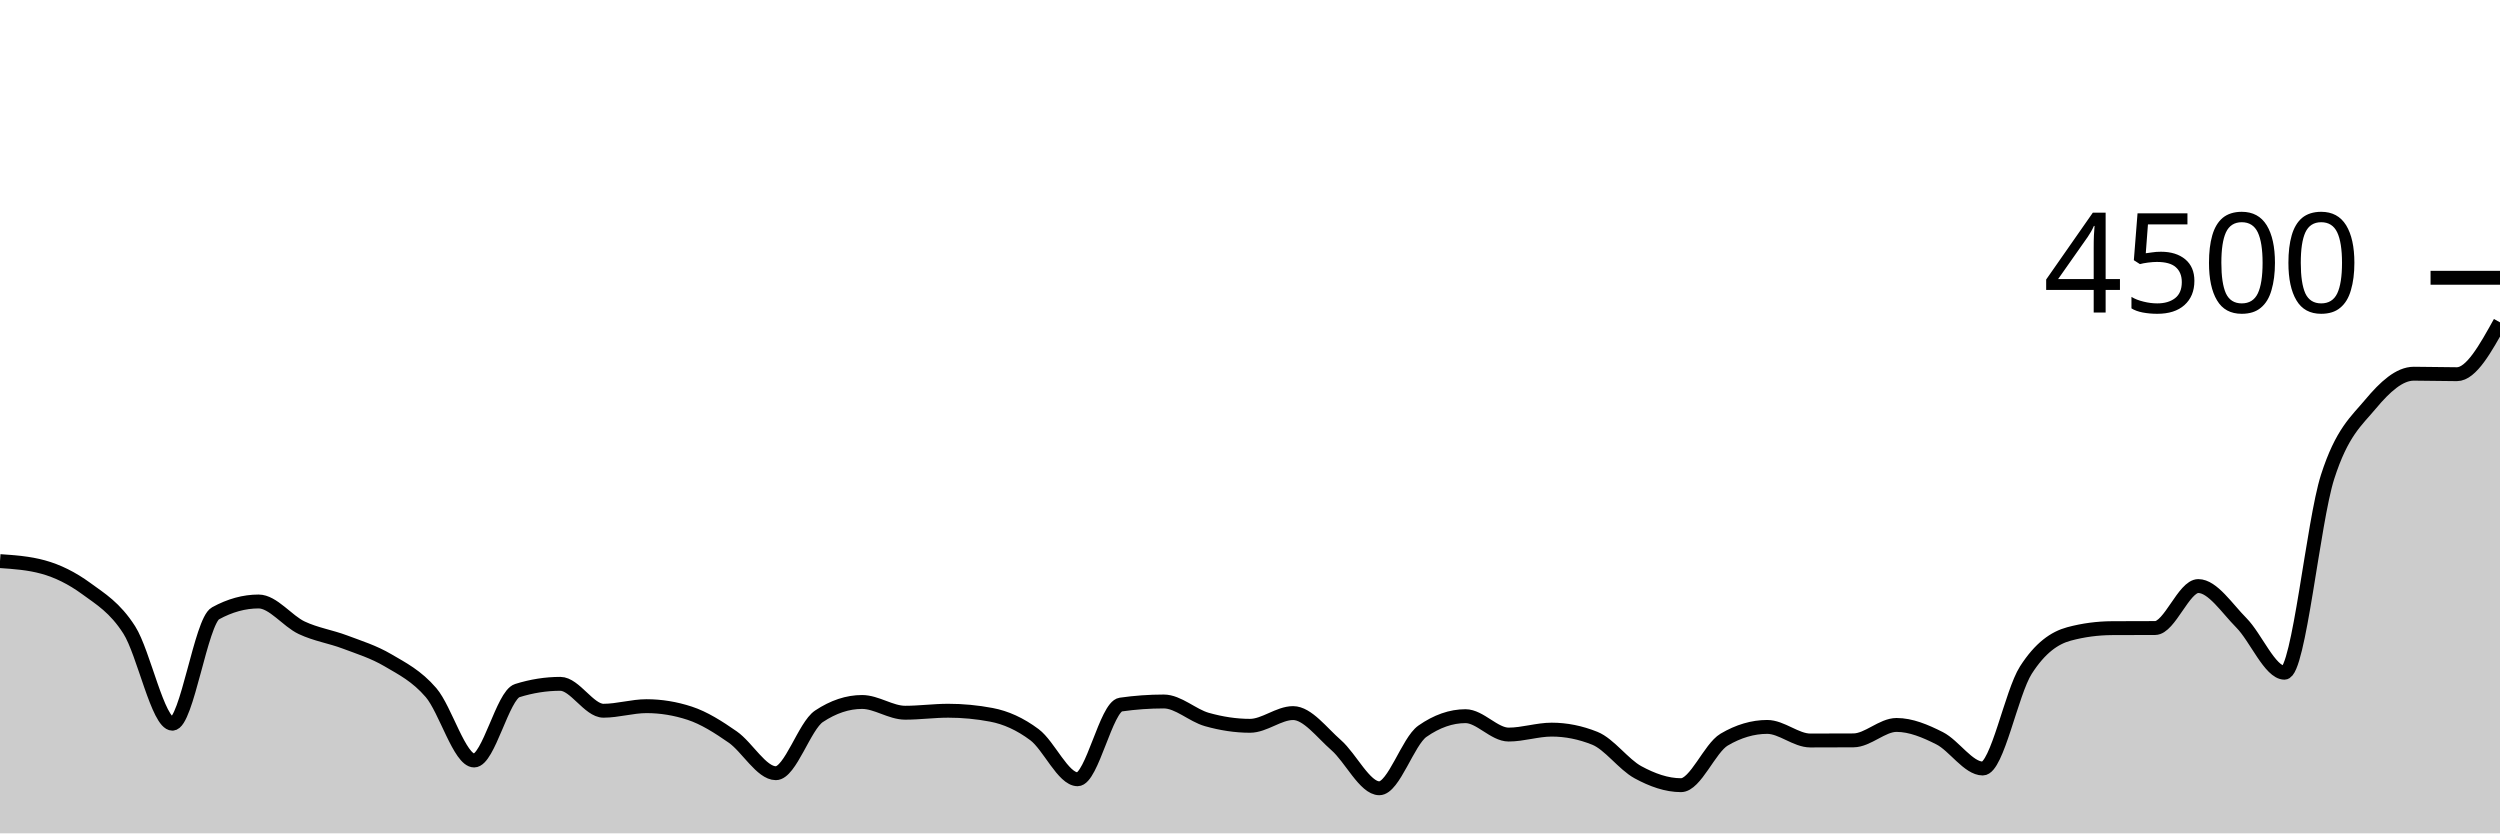
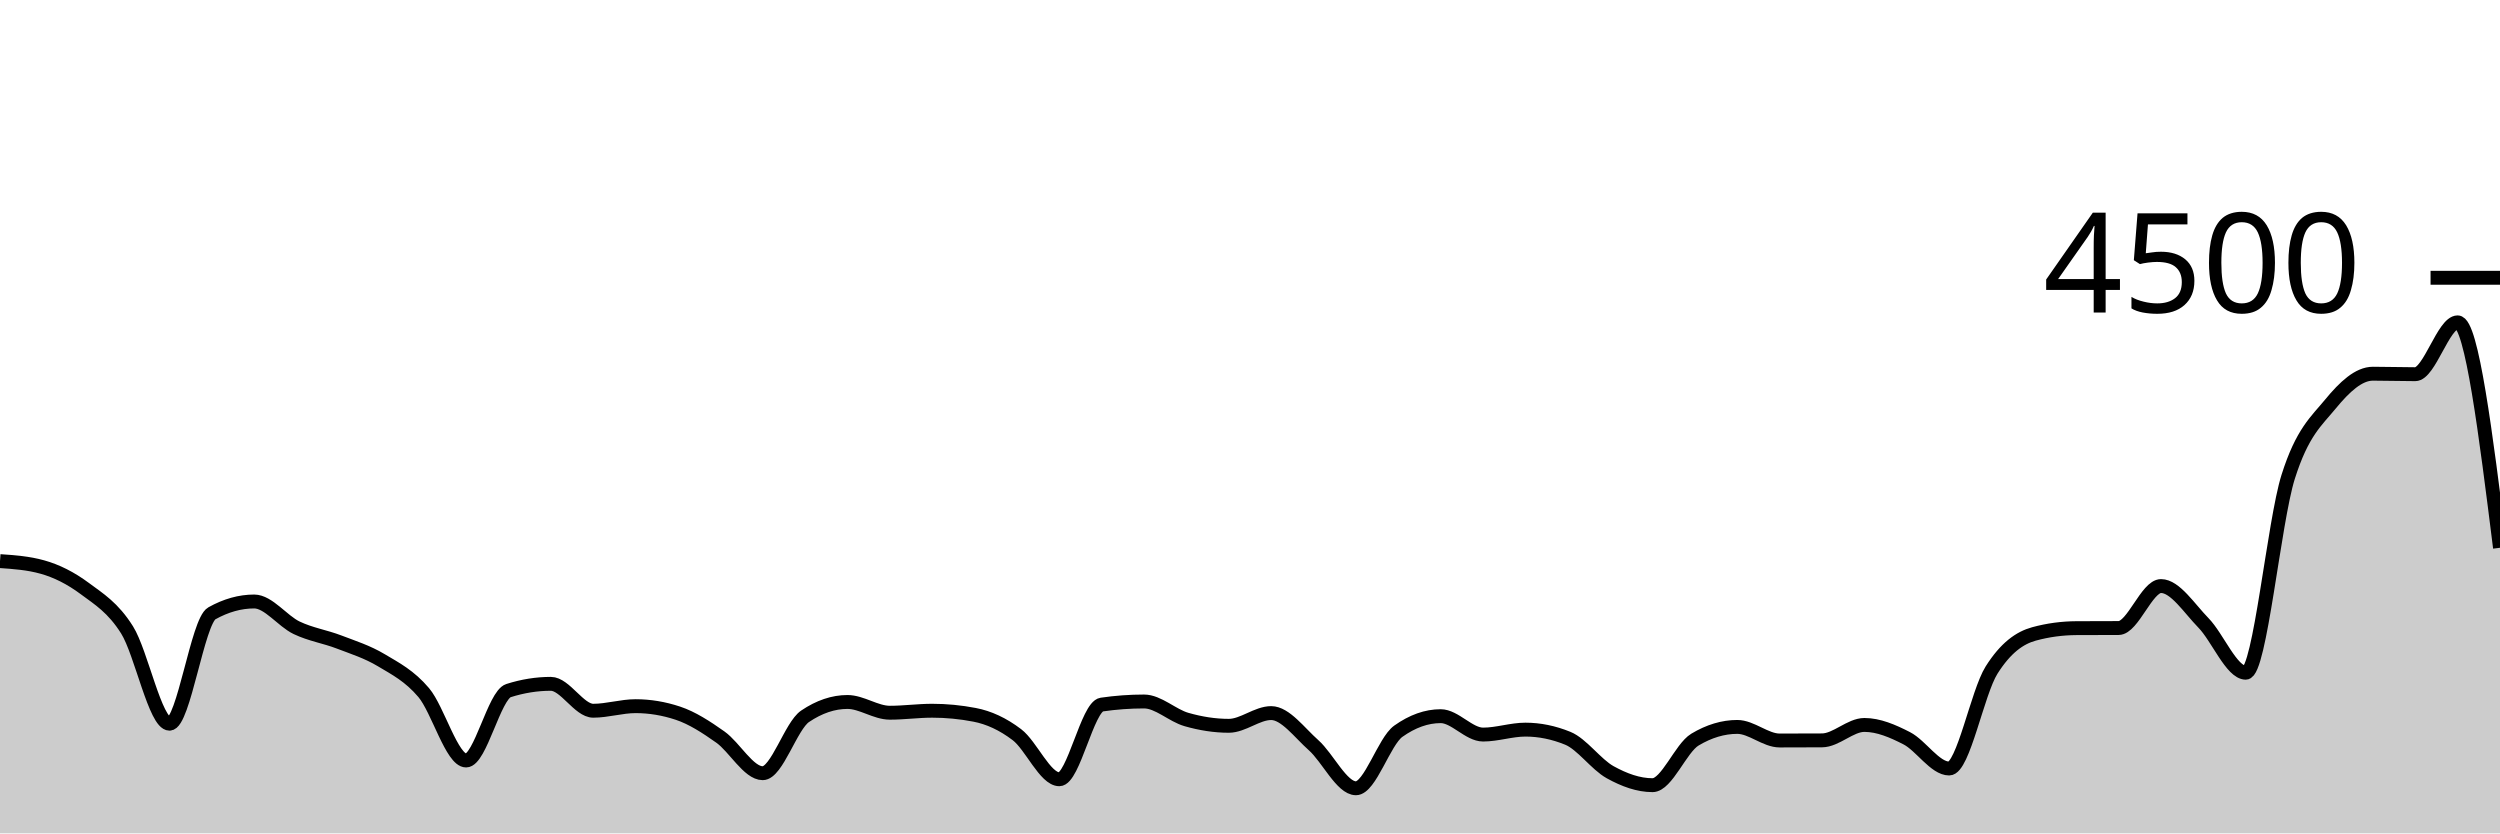
<svg xmlns="http://www.w3.org/2000/svg" viewBox="0 0 180 60">
  <g transform="translate(0,20)">
-     <path class="area" fill="rgba(0, 0, 0, 0.2)" d="M0,20.4C1.034,20.471,2.069,20.542,3.103,20.827C4.138,21.111,5.172,21.618,6.207,22.373C7.241,23.129,8.276,23.738,9.31,25.36C10.345,26.982,11.379,32.107,12.414,32.107C13.448,32.107,14.483,24.729,15.517,24.16C16.552,23.591,17.586,23.307,18.621,23.307C19.655,23.307,20.69,24.714,21.724,25.2C22.759,25.686,23.793,25.833,24.828,26.222C25.862,26.612,26.897,26.93,27.931,27.538C28.966,28.145,30,28.664,31.034,29.867C32.069,31.07,33.103,34.756,34.138,34.756C35.172,34.756,36.207,30.05,37.241,29.724C38.276,29.399,39.31,29.236,40.345,29.236C41.379,29.236,42.414,31.173,43.448,31.173C44.483,31.173,45.517,30.844,46.552,30.844C47.586,30.844,48.621,31.013,49.655,31.351C50.69,31.689,51.724,32.347,52.759,33.067C53.793,33.787,54.828,35.671,55.862,35.671C56.897,35.671,57.931,32.261,58.966,31.573C60,30.886,61.034,30.542,62.069,30.542C63.103,30.542,64.138,31.316,65.172,31.316C66.207,31.316,67.241,31.173,68.276,31.173C69.31,31.173,70.345,31.271,71.379,31.467C72.414,31.662,73.448,32.124,74.483,32.898C75.517,33.671,76.552,36.107,77.586,36.107C78.621,36.107,79.655,30.877,80.69,30.729C81.724,30.581,82.759,30.507,83.793,30.507C84.828,30.507,85.862,31.513,86.897,31.804C87.931,32.096,88.966,32.258,90,32.258C91.034,32.258,92.069,31.342,93.103,31.342C94.138,31.342,95.172,32.751,96.207,33.653C97.241,34.556,98.276,36.756,99.31,36.756C100.345,36.756,101.379,33.372,102.414,32.649C103.448,31.926,104.483,31.564,105.517,31.564C106.552,31.564,107.586,32.889,108.621,32.889C109.655,32.889,110.69,32.533,111.724,32.533C112.759,32.533,113.793,32.741,114.828,33.156C115.862,33.57,116.897,35.037,117.931,35.6C118.966,36.163,120,36.533,121.034,36.533C122.069,36.533,123.103,33.864,124.138,33.253C125.172,32.643,126.207,32.338,127.241,32.338C128.276,32.338,129.31,33.316,130.345,33.316C131.379,33.316,132.414,33.313,133.448,33.307C134.483,33.301,135.517,32.196,136.552,32.196C137.586,32.196,138.621,32.633,139.655,33.156C140.69,33.679,141.724,35.333,142.759,35.333C143.793,35.333,144.828,29.864,145.862,28.249C146.897,26.634,147.931,25.923,148.966,25.644C150,25.366,151.034,25.233,152.069,25.227C153.103,25.221,154.138,25.224,155.172,25.218C156.207,25.212,157.241,22.196,158.276,22.196C159.31,22.196,160.345,23.804,161.379,24.844C162.414,25.884,163.448,28.436,164.483,28.436C165.517,28.436,166.552,17.563,167.586,14.338C168.621,11.113,169.655,10.323,170.69,9.084C171.724,7.846,172.759,6.907,173.793,6.907C174.828,6.907,175.862,6.942,176.897,6.942C177.931,6.942,178.966,5.076,180,3.209L180,40C178.966,40,177.931,40,176.897,40C175.862,40,174.828,40,173.793,40C172.759,40,171.724,40,170.69,40C169.655,40,168.621,40,167.586,40C166.552,40,165.517,40,164.483,40C163.448,40,162.414,40,161.379,40C160.345,40,159.31,40,158.276,40C157.241,40,156.207,40,155.172,40C154.138,40,153.103,40,152.069,40C151.034,40,150,40,148.966,40C147.931,40,146.897,40,145.862,40C144.828,40,143.793,40,142.759,40C141.724,40,140.69,40,139.655,40C138.621,40,137.586,40,136.552,40C135.517,40,134.483,40,133.448,40C132.414,40,131.379,40,130.345,40C129.31,40,128.276,40,127.241,40C126.207,40,125.172,40,124.138,40C123.103,40,122.069,40,121.034,40C120,40,118.966,40,117.931,40C116.897,40,115.862,40,114.828,40C113.793,40,112.759,40,111.724,40C110.69,40,109.655,40,108.621,40C107.586,40,106.552,40,105.517,40C104.483,40,103.448,40,102.414,40C101.379,40,100.345,40,99.31,40C98.276,40,97.241,40,96.207,40C95.172,40,94.138,40,93.103,40C92.069,40,91.034,40,90,40C88.966,40,87.931,40,86.897,40C85.862,40,84.828,40,83.793,40C82.759,40,81.724,40,80.69,40C79.655,40,78.621,40,77.586,40C76.552,40,75.517,40,74.483,40C73.448,40,72.414,40,71.379,40C70.345,40,69.31,40,68.276,40C67.241,40,66.207,40,65.172,40C64.138,40,63.103,40,62.069,40C61.034,40,60,40,58.966,40C57.931,40,56.897,40,55.862,40C54.828,40,53.793,40,52.759,40C51.724,40,50.69,40,49.655,40C48.621,40,47.586,40,46.552,40C45.517,40,44.483,40,43.448,40C42.414,40,41.379,40,40.345,40C39.31,40,38.276,40,37.241,40C36.207,40,35.172,40,34.138,40C33.103,40,32.069,40,31.034,40C30,40,28.966,40,27.931,40C26.897,40,25.862,40,24.828,40C23.793,40,22.759,40,21.724,40C20.69,40,19.655,40,18.621,40C17.586,40,16.552,40,15.517,40C14.483,40,13.448,40,12.414,40C11.379,40,10.345,40,9.31,40C8.276,40,7.241,40,6.207,40C5.172,40,4.138,40,3.103,40C2.069,40,1.034,40,0,40Z" />
-     <path class="line" stroke="black" fill="none" d="M0,20.4C1.034,20.471,2.069,20.542,3.103,20.827C4.138,21.111,5.172,21.618,6.207,22.373C7.241,23.129,8.276,23.738,9.31,25.36C10.345,26.982,11.379,32.107,12.414,32.107C13.448,32.107,14.483,24.729,15.517,24.16C16.552,23.591,17.586,23.307,18.621,23.307C19.655,23.307,20.69,24.714,21.724,25.2C22.759,25.686,23.793,25.833,24.828,26.222C25.862,26.612,26.897,26.93,27.931,27.538C28.966,28.145,30,28.664,31.034,29.867C32.069,31.07,33.103,34.756,34.138,34.756C35.172,34.756,36.207,30.05,37.241,29.724C38.276,29.399,39.31,29.236,40.345,29.236C41.379,29.236,42.414,31.173,43.448,31.173C44.483,31.173,45.517,30.844,46.552,30.844C47.586,30.844,48.621,31.013,49.655,31.351C50.69,31.689,51.724,32.347,52.759,33.067C53.793,33.787,54.828,35.671,55.862,35.671C56.897,35.671,57.931,32.261,58.966,31.573C60,30.886,61.034,30.542,62.069,30.542C63.103,30.542,64.138,31.316,65.172,31.316C66.207,31.316,67.241,31.173,68.276,31.173C69.31,31.173,70.345,31.271,71.379,31.467C72.414,31.662,73.448,32.124,74.483,32.898C75.517,33.671,76.552,36.107,77.586,36.107C78.621,36.107,79.655,30.877,80.69,30.729C81.724,30.581,82.759,30.507,83.793,30.507C84.828,30.507,85.862,31.513,86.897,31.804C87.931,32.096,88.966,32.258,90,32.258C91.034,32.258,92.069,31.342,93.103,31.342C94.138,31.342,95.172,32.751,96.207,33.653C97.241,34.556,98.276,36.756,99.31,36.756C100.345,36.756,101.379,33.372,102.414,32.649C103.448,31.926,104.483,31.564,105.517,31.564C106.552,31.564,107.586,32.889,108.621,32.889C109.655,32.889,110.69,32.533,111.724,32.533C112.759,32.533,113.793,32.741,114.828,33.156C115.862,33.57,116.897,35.037,117.931,35.6C118.966,36.163,120,36.533,121.034,36.533C122.069,36.533,123.103,33.864,124.138,33.253C125.172,32.643,126.207,32.338,127.241,32.338C128.276,32.338,129.31,33.316,130.345,33.316C131.379,33.316,132.414,33.313,133.448,33.307C134.483,33.301,135.517,32.196,136.552,32.196C137.586,32.196,138.621,32.633,139.655,33.156C140.69,33.679,141.724,35.333,142.759,35.333C143.793,35.333,144.828,29.864,145.862,28.249C146.897,26.634,147.931,25.923,148.966,25.644C150,25.366,151.034,25.233,152.069,25.227C153.103,25.221,154.138,25.224,155.172,25.218C156.207,25.212,157.241,22.196,158.276,22.196C159.31,22.196,160.345,23.804,161.379,24.844C162.414,25.884,163.448,28.436,164.483,28.436C165.517,28.436,166.552,17.563,167.586,14.338C168.621,11.113,169.655,10.323,170.69,9.084C171.724,7.846,172.759,6.907,173.793,6.907C174.828,6.907,175.862,6.942,176.897,6.942C177.931,6.942,178.966,5.076,180,3.209" />
+     <path class="area" fill="rgba(0, 0, 0, 0.2)" d="M0,20.4C1.017,20.471,2.034,20.542,3.051,20.827C4.068,21.111,5.085,21.618,6.102,22.373C7.119,23.129,8.136,23.738,9.153,25.36C10.169,26.982,11.186,32.107,12.203,32.107C13.22,32.107,14.237,24.729,15.254,24.16C16.271,23.591,17.288,23.307,18.305,23.307C19.322,23.307,20.339,24.714,21.356,25.2C22.373,25.686,23.39,25.833,24.407,26.222C25.424,26.612,26.441,26.93,27.458,27.538C28.475,28.145,29.492,28.664,30.508,29.867C31.525,31.07,32.542,34.756,33.559,34.756C34.576,34.756,35.593,30.05,36.61,29.724C37.627,29.399,38.644,29.236,39.661,29.236C40.678,29.236,41.695,31.173,42.712,31.173C43.729,31.173,44.746,30.844,45.763,30.844C46.78,30.844,47.797,31.013,48.814,31.351C49.831,31.689,50.847,32.347,51.864,33.067C52.881,33.787,53.898,35.671,54.915,35.671C55.932,35.671,56.949,32.261,57.966,31.573C58.983,30.886,60,30.542,61.017,30.542C62.034,30.542,63.051,31.316,64.068,31.316C65.085,31.316,66.102,31.173,67.119,31.173C68.136,31.173,69.153,31.271,70.169,31.467C71.186,31.662,72.203,32.124,73.22,32.898C74.237,33.671,75.254,36.107,76.271,36.107C77.288,36.107,78.305,30.877,79.322,30.729C80.339,30.581,81.356,30.507,82.373,30.507C83.39,30.507,84.407,31.513,85.424,31.804C86.441,32.096,87.458,32.258,88.475,32.258C89.492,32.258,90.508,31.342,91.525,31.342C92.542,31.342,93.559,32.751,94.576,33.653C95.593,34.556,96.61,36.756,97.627,36.756C98.644,36.756,99.661,33.372,100.678,32.649C101.695,31.926,102.712,31.564,103.729,31.564C104.746,31.564,105.763,32.889,106.78,32.889C107.797,32.889,108.814,32.533,109.831,32.533C110.847,32.533,111.864,32.741,112.881,33.156C113.898,33.57,114.915,35.037,115.932,35.6C116.949,36.163,117.966,36.533,118.983,36.533C120,36.533,121.017,33.864,122.034,33.253C123.051,32.643,124.068,32.338,125.085,32.338C126.102,32.338,127.119,33.316,128.136,33.316C129.153,33.316,130.169,33.313,131.186,33.307C132.203,33.301,133.22,32.196,134.237,32.196C135.254,32.196,136.271,32.633,137.288,33.156C138.305,33.679,139.322,35.333,140.339,35.333C141.356,35.333,142.373,29.864,143.39,28.249C144.407,26.634,145.424,25.923,146.441,25.644C147.458,25.366,148.475,25.233,149.492,25.227C150.508,25.221,151.525,25.224,152.542,25.218C153.559,25.212,154.576,22.196,155.593,22.196C156.61,22.196,157.627,23.804,158.644,24.844C159.661,25.884,160.678,28.436,161.695,28.436C162.712,28.436,163.729,17.563,164.746,14.338C165.763,11.113,166.78,10.323,167.797,9.084C168.814,7.846,169.831,6.907,170.847,6.907C171.864,6.907,172.881,6.942,173.898,6.942C174.915,6.942,175.932,3.209,176.949,3.209C177.966,3.209,178.983,11.324,180,19.44L180,40C178.983,40,177.966,40,176.949,40C175.932,40,174.915,40,173.898,40C172.881,40,171.864,40,170.847,40C169.831,40,168.814,40,167.797,40C166.78,40,165.763,40,164.746,40C163.729,40,162.712,40,161.695,40C160.678,40,159.661,40,158.644,40C157.627,40,156.61,40,155.593,40C154.576,40,153.559,40,152.542,40C151.525,40,150.508,40,149.492,40C148.475,40,147.458,40,146.441,40C145.424,40,144.407,40,143.39,40C142.373,40,141.356,40,140.339,40C139.322,40,138.305,40,137.288,40C136.271,40,135.254,40,134.237,40C133.22,40,132.203,40,131.186,40C130.169,40,129.153,40,128.136,40C127.119,40,126.102,40,125.085,40C124.068,40,123.051,40,122.034,40C121.017,40,120,40,118.983,40C117.966,40,116.949,40,115.932,40C114.915,40,113.898,40,112.881,40C111.864,40,110.847,40,109.831,40C108.814,40,107.797,40,106.78,40C105.763,40,104.746,40,103.729,40C102.712,40,101.695,40,100.678,40C99.661,40,98.644,40,97.627,40C96.61,40,95.593,40,94.576,40C93.559,40,92.542,40,91.525,40C90.508,40,89.492,40,88.475,40C87.458,40,86.441,40,85.424,40C84.407,40,83.39,40,82.373,40C81.356,40,80.339,40,79.322,40C78.305,40,77.288,40,76.271,40C75.254,40,74.237,40,73.22,40C72.203,40,71.186,40,70.169,40C69.153,40,68.136,40,67.119,40C66.102,40,65.085,40,64.068,40C63.051,40,62.034,40,61.017,40C60,40,58.983,40,57.966,40C56.949,40,55.932,40,54.915,40C53.898,40,52.881,40,51.864,40C50.847,40,49.831,40,48.814,40C47.797,40,46.78,40,45.763,40C44.746,40,43.729,40,42.712,40C41.695,40,40.678,40,39.661,40C38.644,40,37.627,40,36.61,40C35.593,40,34.576,40,33.559,40C32.542,40,31.525,40,30.508,40C29.492,40,28.475,40,27.458,40C26.441,40,25.424,40,24.407,40C23.39,40,22.373,40,21.356,40C20.339,40,19.322,40,18.305,40C17.288,40,16.271,40,15.254,40C14.237,40,13.22,40,12.203,40C11.186,40,10.169,40,9.153,40C8.136,40,7.119,40,6.102,40C5.085,40,4.068,40,3.051,40C2.034,40,1.017,40,0,40Z" />
+     <path class="line" stroke="black" fill="none" d="M0,20.4C1.017,20.471,2.034,20.542,3.051,20.827C4.068,21.111,5.085,21.618,6.102,22.373C7.119,23.129,8.136,23.738,9.153,25.36C10.169,26.982,11.186,32.107,12.203,32.107C13.22,32.107,14.237,24.729,15.254,24.16C16.271,23.591,17.288,23.307,18.305,23.307C19.322,23.307,20.339,24.714,21.356,25.2C22.373,25.686,23.39,25.833,24.407,26.222C25.424,26.612,26.441,26.93,27.458,27.538C28.475,28.145,29.492,28.664,30.508,29.867C31.525,31.07,32.542,34.756,33.559,34.756C34.576,34.756,35.593,30.05,36.61,29.724C37.627,29.399,38.644,29.236,39.661,29.236C40.678,29.236,41.695,31.173,42.712,31.173C43.729,31.173,44.746,30.844,45.763,30.844C46.78,30.844,47.797,31.013,48.814,31.351C49.831,31.689,50.847,32.347,51.864,33.067C52.881,33.787,53.898,35.671,54.915,35.671C55.932,35.671,56.949,32.261,57.966,31.573C58.983,30.886,60,30.542,61.017,30.542C62.034,30.542,63.051,31.316,64.068,31.316C65.085,31.316,66.102,31.173,67.119,31.173C68.136,31.173,69.153,31.271,70.169,31.467C71.186,31.662,72.203,32.124,73.22,32.898C74.237,33.671,75.254,36.107,76.271,36.107C77.288,36.107,78.305,30.877,79.322,30.729C80.339,30.581,81.356,30.507,82.373,30.507C83.39,30.507,84.407,31.513,85.424,31.804C86.441,32.096,87.458,32.258,88.475,32.258C89.492,32.258,90.508,31.342,91.525,31.342C92.542,31.342,93.559,32.751,94.576,33.653C95.593,34.556,96.61,36.756,97.627,36.756C98.644,36.756,99.661,33.372,100.678,32.649C101.695,31.926,102.712,31.564,103.729,31.564C104.746,31.564,105.763,32.889,106.78,32.889C107.797,32.889,108.814,32.533,109.831,32.533C110.847,32.533,111.864,32.741,112.881,33.156C113.898,33.57,114.915,35.037,115.932,35.6C116.949,36.163,117.966,36.533,118.983,36.533C120,36.533,121.017,33.864,122.034,33.253C123.051,32.643,124.068,32.338,125.085,32.338C126.102,32.338,127.119,33.316,128.136,33.316C129.153,33.316,130.169,33.313,131.186,33.307C132.203,33.301,133.22,32.196,134.237,32.196C135.254,32.196,136.271,32.633,137.288,33.156C138.305,33.679,139.322,35.333,140.339,35.333C141.356,35.333,142.373,29.864,143.39,28.249C144.407,26.634,145.424,25.923,146.441,25.644C147.458,25.366,148.475,25.233,149.492,25.227C150.508,25.221,151.525,25.224,152.542,25.218C153.559,25.212,154.576,22.196,155.593,22.196C156.61,22.196,157.627,23.804,158.644,24.844C159.661,25.884,160.678,28.436,161.695,28.436C162.712,28.436,163.729,17.563,164.746,14.338C165.763,11.113,166.78,10.323,167.797,9.084C168.814,7.846,169.831,6.907,170.847,6.907C171.864,6.907,172.881,6.942,173.898,6.942C174.915,6.942,175.932,3.209,176.949,3.209C177.966,3.209,178.983,11.324,180,19.44" />
    <path class="axis-ceiling" stroke-width="1" stroke="black" fill="none" d="M175,0L180,0" />
    <text class="axis-ceiling-label" font-family="sans-serif" text-anchor="end" font-size="10px" x="170" y="2.5">4500</text>
  </g>
</svg>
